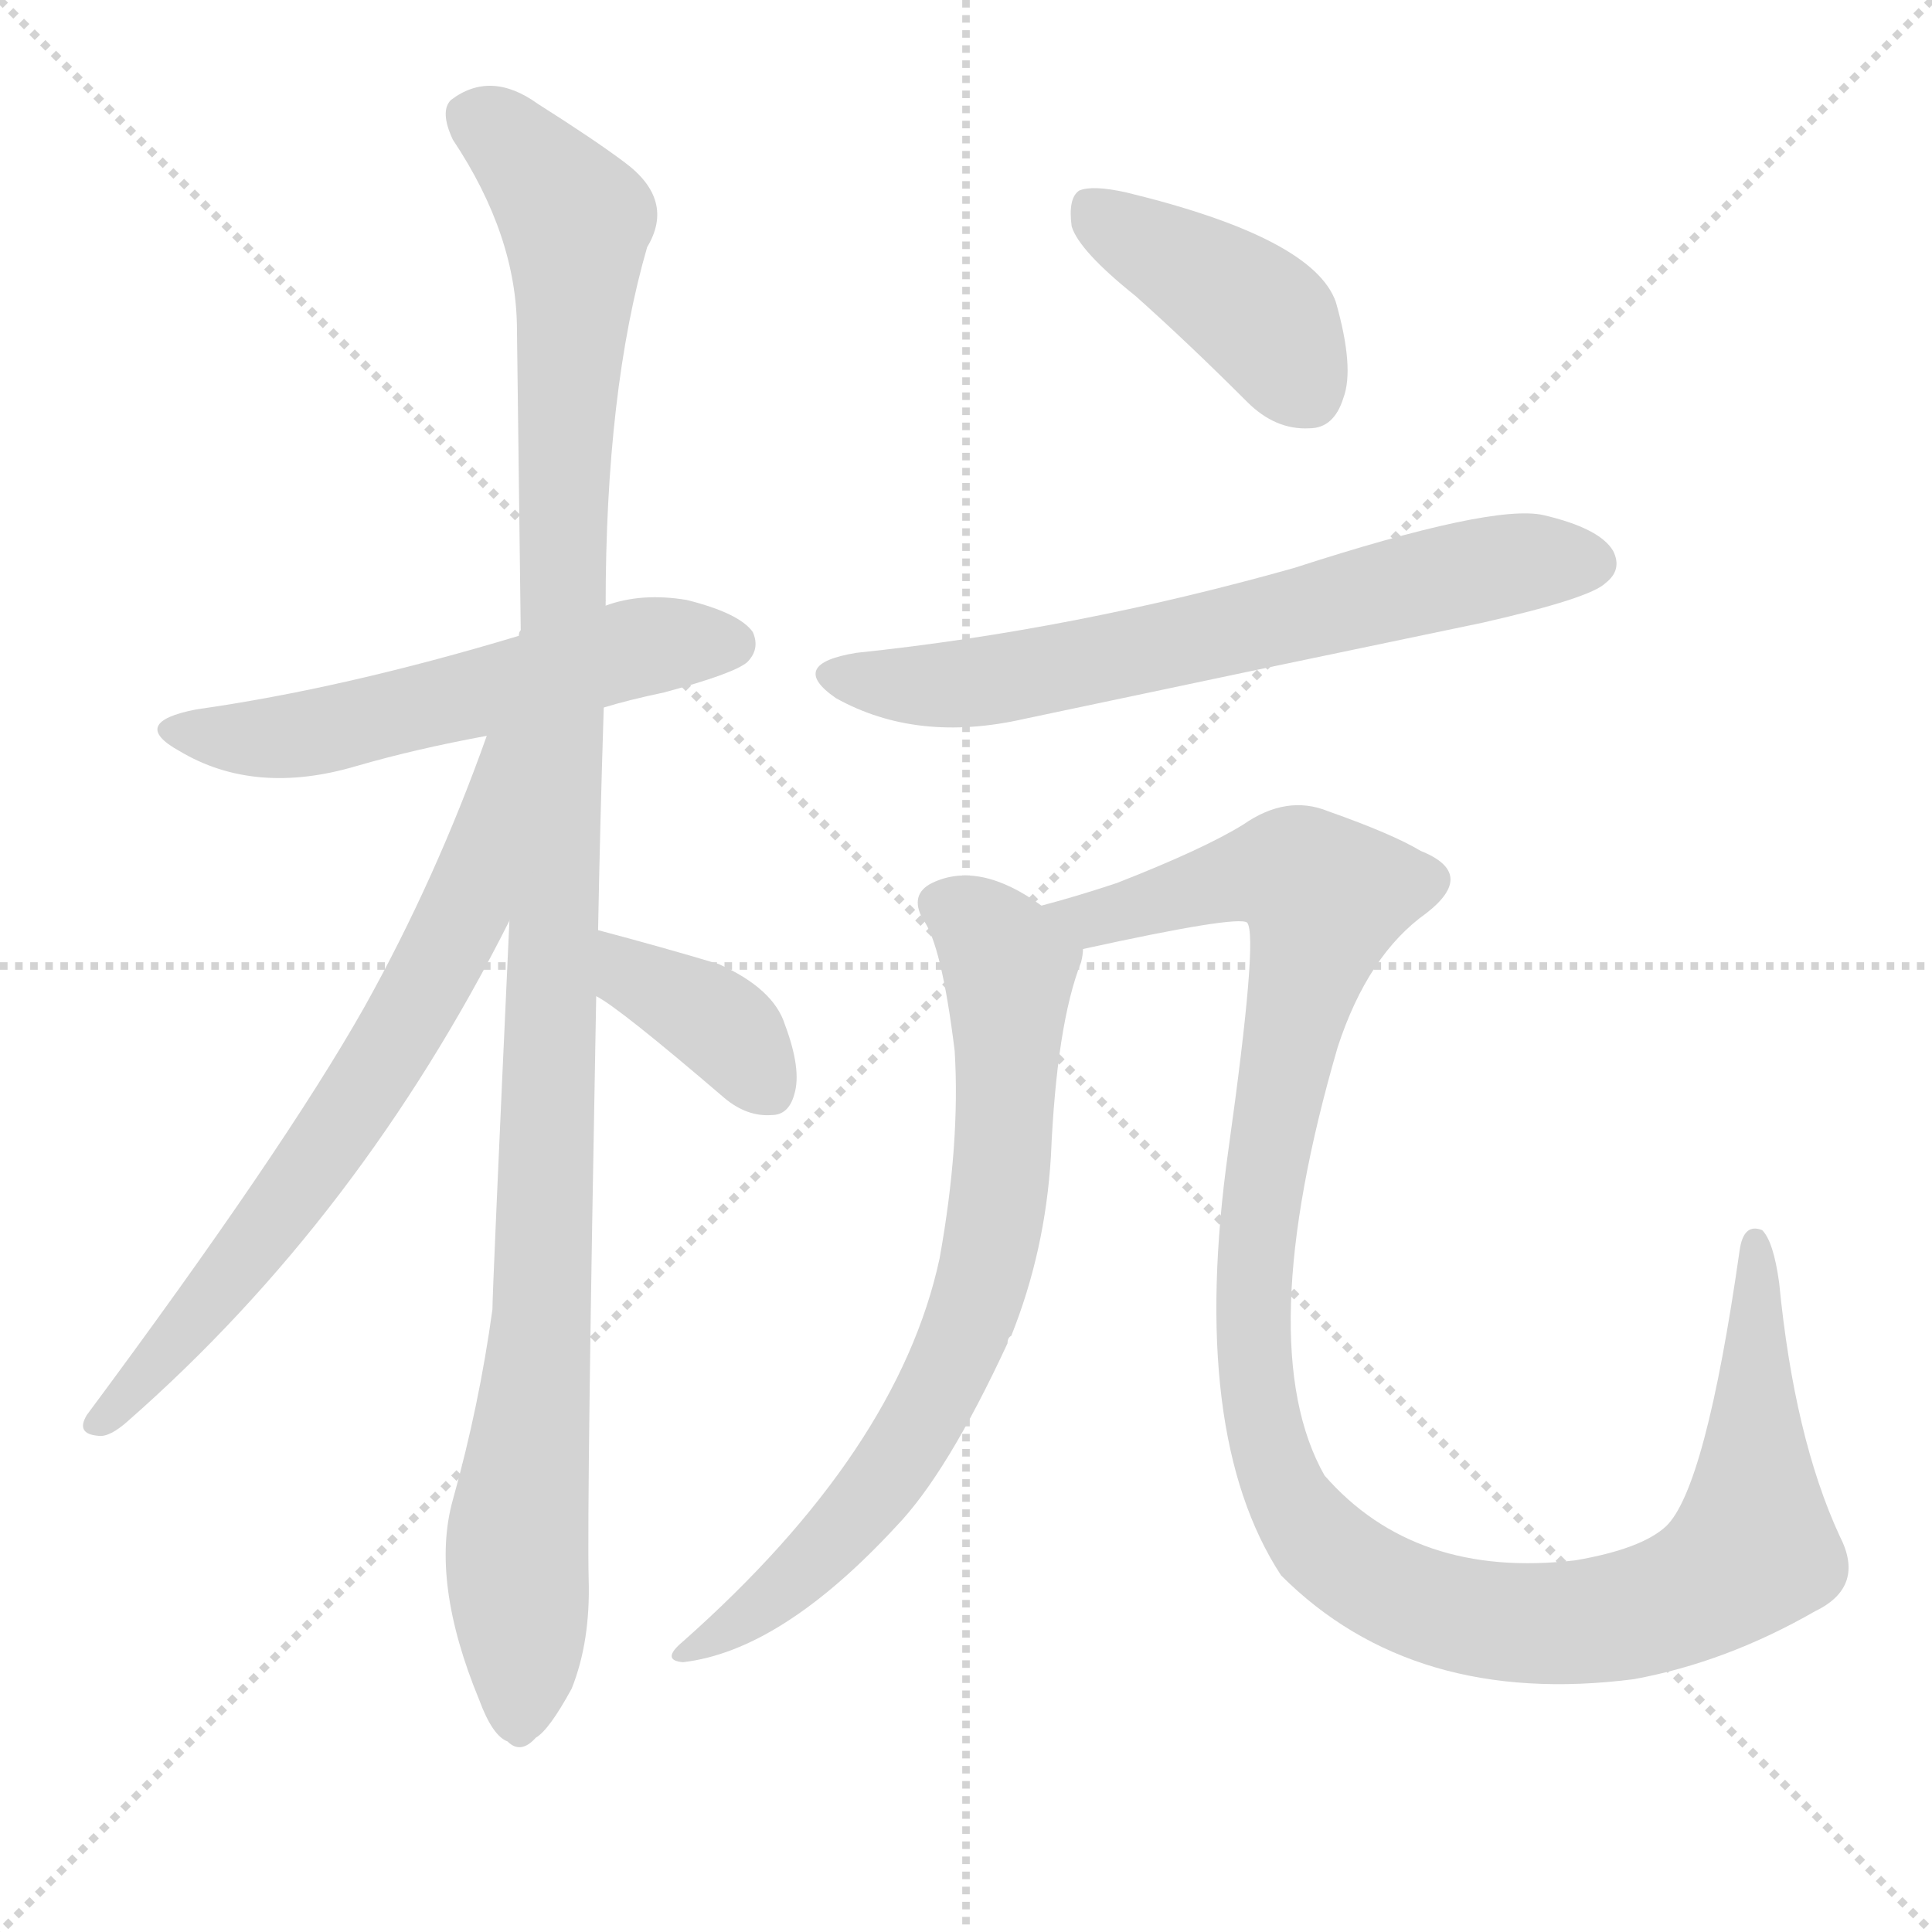
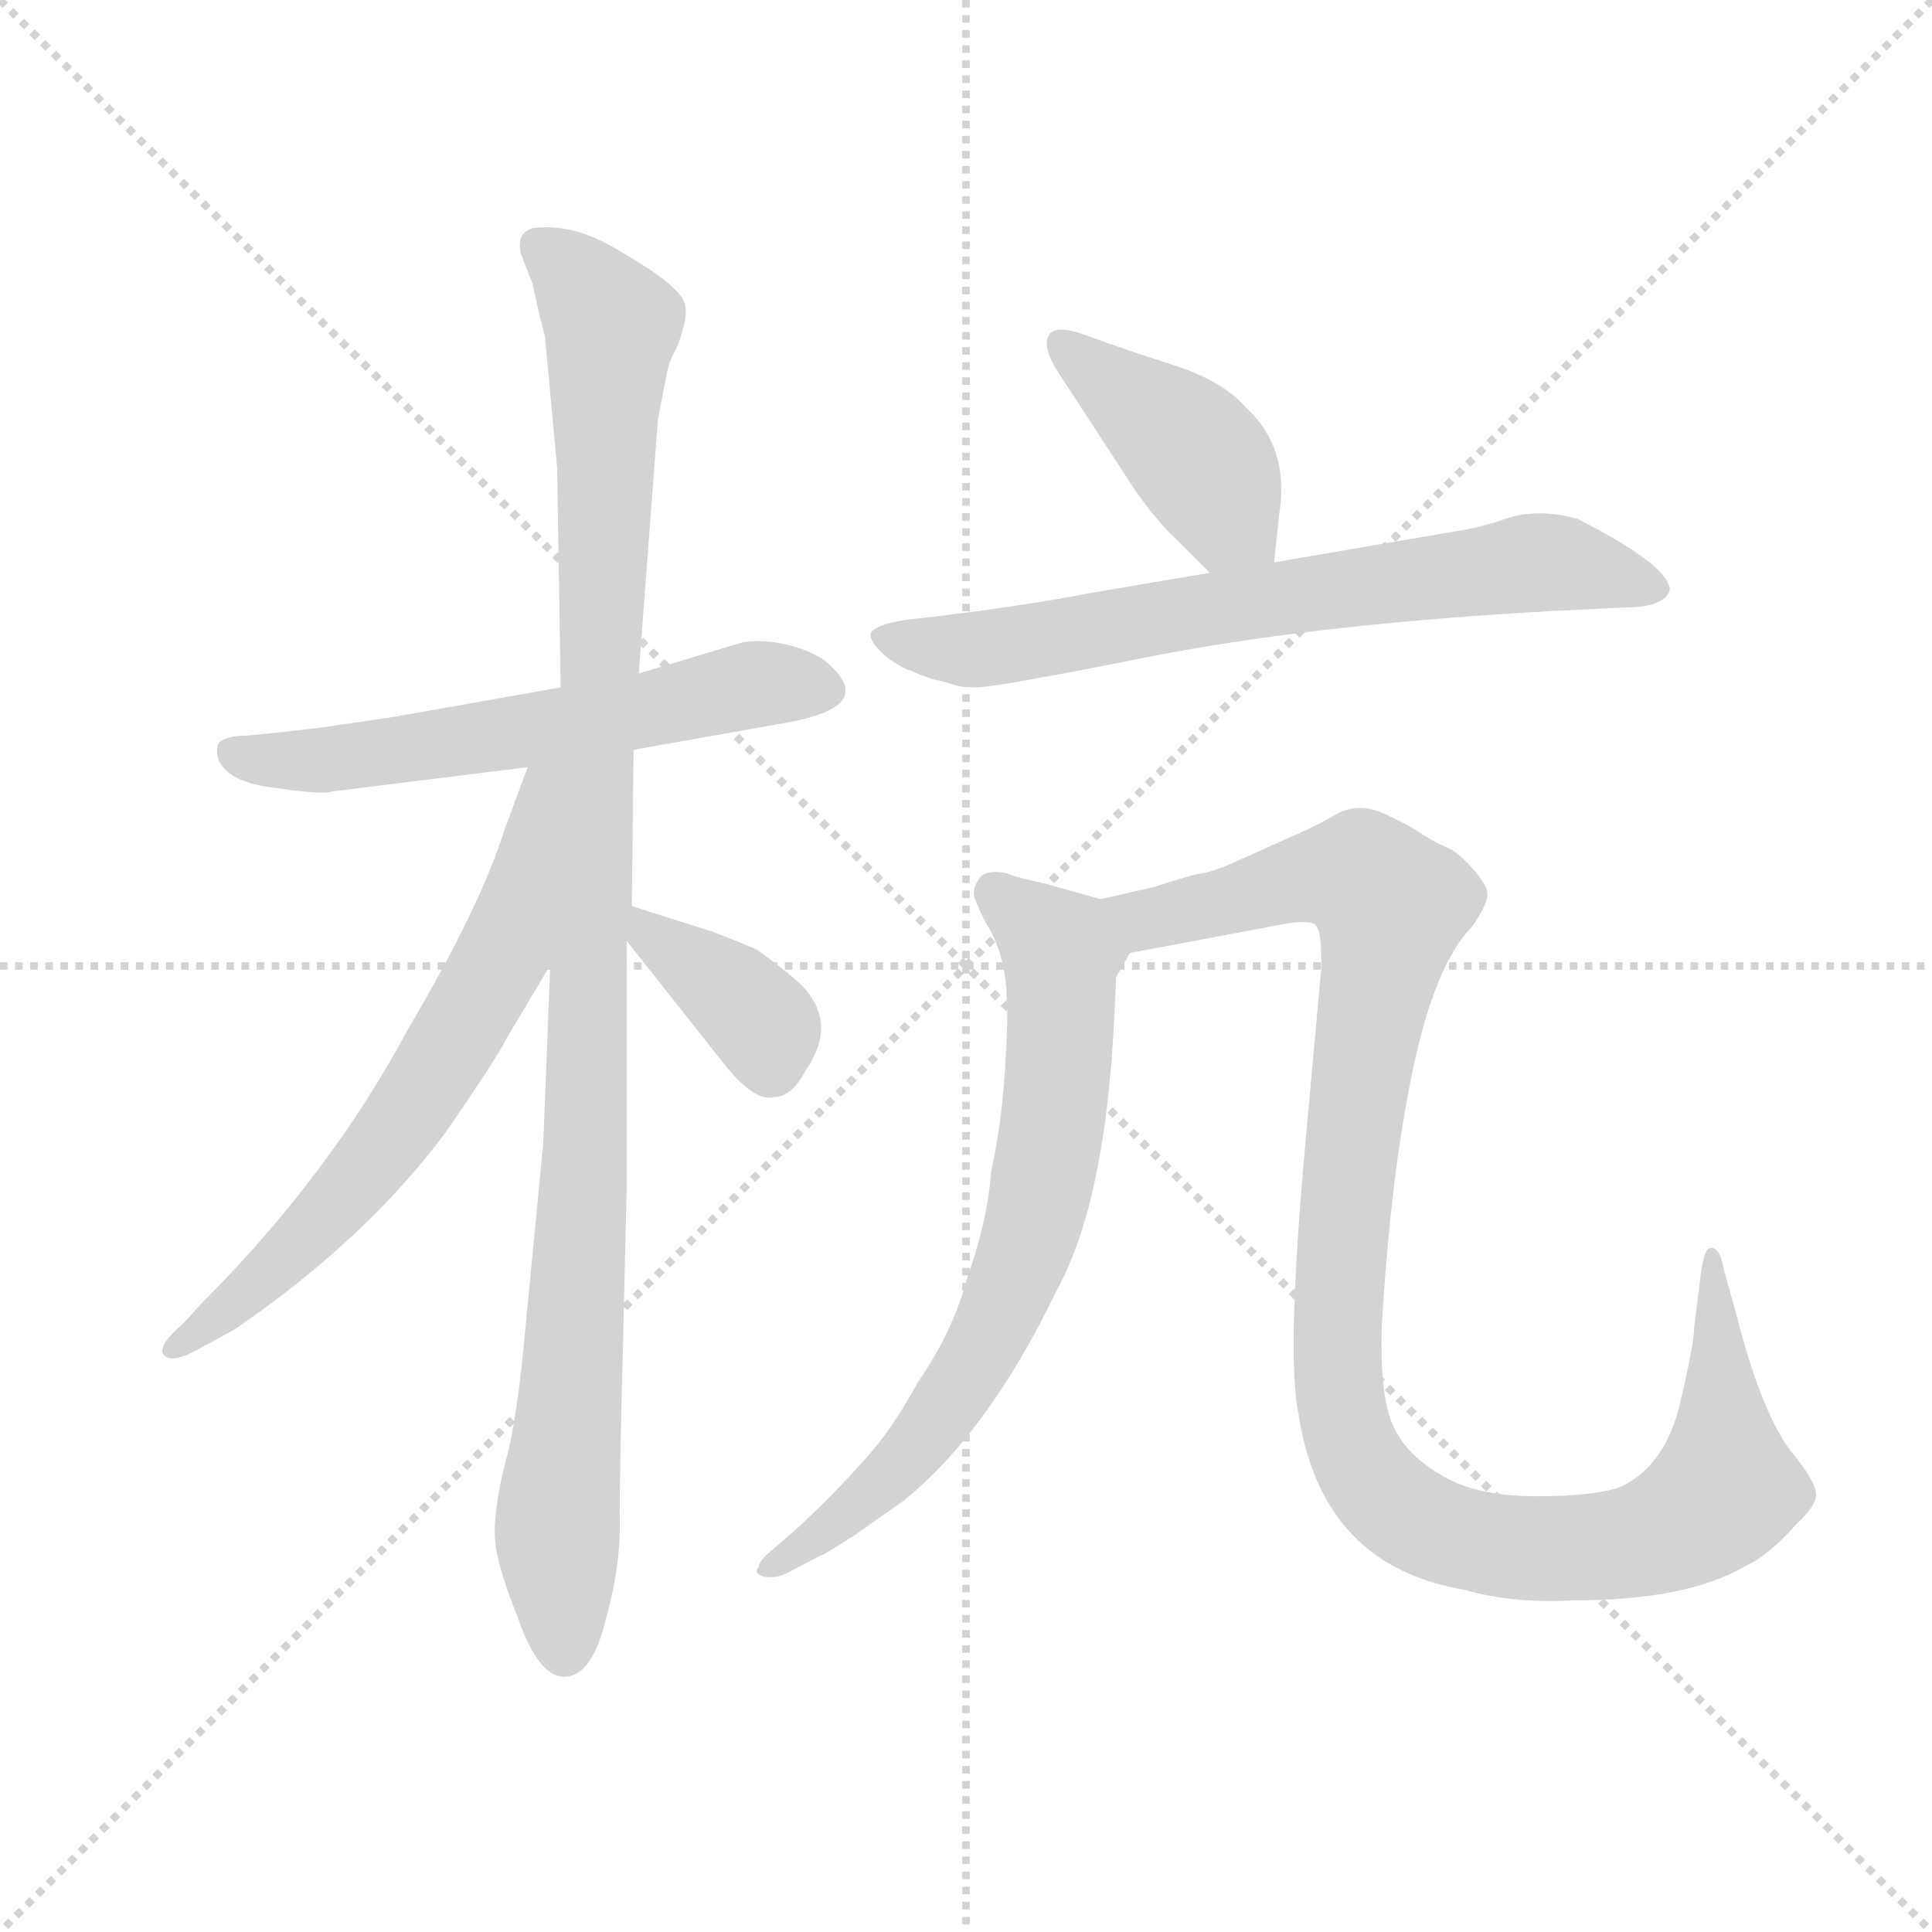
<svg xmlns="http://www.w3.org/2000/svg" version="1.1" viewBox="0 0 1024 1024">
  <g stroke="lightgray" stroke-dasharray="1,1" stroke-width="1" transform="scale(4, 4)">
    <line x1="0" y1="0" x2="256" y2="256" />
    <line x1="256" y1="0" x2="0" y2="256" />
    <line x1="128" y1="0" x2="128" y2="256" />
    <line x1="0" y1="128" x2="256" y2="128" />
  </g>
-   <g transform="scale(1, -1) translate(0, -900)">
+   <g transform="scale(0.92, -0.92) translate(60, -830)">
    <style type="text/css">
      
        @keyframes keyframes0 {
          from {
            stroke: blue;
-             stroke-dashoffset: 554;
-             stroke-width: 128;
-           }
-           64% {
+             stroke-dashoffset: 602;
+             stroke-width: 128;
+           }
+           66% {
            animation-timing-function: step-end;
            stroke: blue;
            stroke-dashoffset: 0;
            stroke-width: 128;
          }
          to {
            stroke: black;
            stroke-width: 1024;
          }
        }
        #make-me-a-hanzi-animation-0 {
-           animation: keyframes0 0.701s both;
+           animation: keyframes0 0.74s both;
          animation-delay: 0s;
          animation-timing-function: linear;
        }
      
        @keyframes keyframes1 {
          from {
            stroke: blue;
-             stroke-dashoffset: 1126;
-             stroke-width: 128;
-           }
-           79% {
+             stroke-dashoffset: 1085;
+             stroke-width: 128;
+           }
+           78% {
            animation-timing-function: step-end;
            stroke: blue;
            stroke-dashoffset: 0;
            stroke-width: 128;
          }
          to {
            stroke: black;
            stroke-width: 1024;
          }
        }
        #make-me-a-hanzi-animation-1 {
-           animation: keyframes1 1.166s both;
-           animation-delay: 0.701s;
+           animation: keyframes1 1.133s both;
+           animation-delay: 0.74s;
          animation-timing-function: linear;
        }
      
        @keyframes keyframes2 {
          from {
            stroke: blue;
-             stroke-dashoffset: 681;
-             stroke-width: 128;
-           }
-           69% {
+             stroke-dashoffset: 666;
+             stroke-width: 128;
+           }
+           68% {
            animation-timing-function: step-end;
            stroke: blue;
            stroke-dashoffset: 0;
            stroke-width: 128;
          }
          to {
            stroke: black;
            stroke-width: 1024;
          }
        }
        #make-me-a-hanzi-animation-2 {
-           animation: keyframes2 0.804s both;
-           animation-delay: 1.867s;
+           animation: keyframes2 0.792s both;
+           animation-delay: 1.873s;
          animation-timing-function: linear;
        }
      
        @keyframes keyframes3 {
          from {
            stroke: blue;
-             stroke-dashoffset: 376;
+             stroke-dashoffset: 373;
            stroke-width: 128;
          }
          55% {
            animation-timing-function: step-end;
            stroke: blue;
            stroke-dashoffset: 0;
            stroke-width: 128;
          }
          to {
            stroke: black;
            stroke-width: 1024;
          }
        }
        #make-me-a-hanzi-animation-3 {
-           animation: keyframes3 0.556s both;
-           animation-delay: 2.671s;
+           animation: keyframes3 0.554s both;
+           animation-delay: 2.665s;
          animation-timing-function: linear;
        }
      
        @keyframes keyframes4 {
          from {
            stroke: blue;
-             stroke-dashoffset: 411;
-             stroke-width: 128;
-           }
-           57% {
+             stroke-dashoffset: 424;
+             stroke-width: 128;
+           }
+           58% {
            animation-timing-function: step-end;
            stroke: blue;
            stroke-dashoffset: 0;
            stroke-width: 128;
          }
          to {
            stroke: black;
            stroke-width: 1024;
          }
        }
        #make-me-a-hanzi-animation-4 {
-           animation: keyframes4 0.584s both;
-           animation-delay: 3.227s;
+           animation: keyframes4 0.595s both;
+           animation-delay: 3.218s;
          animation-timing-function: linear;
        }
      
        @keyframes keyframes5 {
          from {
            stroke: blue;
-             stroke-dashoffset: 661;
-             stroke-width: 128;
-           }
-           68% {
+             stroke-dashoffset: 706;
+             stroke-width: 128;
+           }
+           70% {
            animation-timing-function: step-end;
            stroke: blue;
            stroke-dashoffset: 0;
            stroke-width: 128;
          }
          to {
            stroke: black;
            stroke-width: 1024;
          }
        }
        #make-me-a-hanzi-animation-5 {
-           animation: keyframes5 0.788s both;
-           animation-delay: 3.812s;
+           animation: keyframes5 0.825s both;
+           animation-delay: 3.813s;
          animation-timing-function: linear;
        }
      
        @keyframes keyframes6 {
          from {
            stroke: blue;
-             stroke-dashoffset: 729;
+             stroke-dashoffset: 718;
            stroke-width: 128;
          }
          70% {
            animation-timing-function: step-end;
            stroke: blue;
            stroke-dashoffset: 0;
            stroke-width: 128;
          }
          to {
            stroke: black;
            stroke-width: 1024;
          }
        }
        #make-me-a-hanzi-animation-6 {
-           animation: keyframes6 0.843s both;
-           animation-delay: 4.6s;
+           animation: keyframes6 0.834s both;
+           animation-delay: 4.638s;
          animation-timing-function: linear;
        }
      
        @keyframes keyframes7 {
          from {
            stroke: blue;
-             stroke-dashoffset: 1169;
-             stroke-width: 128;
-           }
-           79% {
+             stroke-dashoffset: 1117;
+             stroke-width: 128;
+           }
+           78% {
            animation-timing-function: step-end;
            stroke: blue;
            stroke-dashoffset: 0;
            stroke-width: 128;
          }
          to {
            stroke: black;
            stroke-width: 1024;
          }
        }
        #make-me-a-hanzi-animation-7 {
-           animation: keyframes7 1.201s both;
-           animation-delay: 5.443s;
+           animation: keyframes7 1.159s both;
+           animation-delay: 5.472s;
          animation-timing-function: linear;
        }
      
    </style>
-     <path d="M 320 525 Q 333 529 352 533 Q 389 543 396 549 Q 403 556 399 565 Q 392 575 364 582 Q 340 586 321 579 L 275 563 Q 182 535 104 524 Q 68 517 95 502 Q 135 478 189 494 Q 220 503 258 510 L 320 525 Z" fill="lightgray" />
-     <path d="M 317 407 Q 318 462 320 525 L 321 579 Q 321 693 343 769 Q 358 794 331 814 Q 315 826 285 845 Q 260 863 239 847 Q 233 841 240 826 Q 274 775 274 725 Q 275 650 276 566 Q 275 565 275 563 L 270 412 Q 261 216 261 206 Q 254 155 240 105 Q 228 62 254 -1 Q 261 -20 269 -23 Q 276 -30 284 -21 Q 291 -17 303 5 Q 313 30 312 63 Q 311 103 316 372 L 317 407 Z" fill="lightgray" />
-     <path d="M 258 510 Q 231 434 193 366 Q 150 290 46 150 Q 40 140 52 139 Q 58 138 68 147 Q 191 255 270 412 C 335 539 268 538 258 510 Z" fill="lightgray" />
-     <path d="M 316 372 Q 328 366 384 318 Q 396 308 409 309 Q 418 309 421 320 Q 425 333 416 357 Q 410 376 381 389 Q 351 398 317 407 C 288 415 290 387 316 372 Z" fill="lightgray" />
-     <path d="M 602 743 Q 630 718 661 687 Q 676 672 694 673 Q 707 673 712 689 Q 718 705 708 740 Q 696 774 597 798 Q 579 802 572 799 Q 566 795 568 780 Q 572 767 602 743 Z" fill="lightgray" />
-     <path d="M 454 554 Q 417 548 443 530 Q 486 506 543 519 Q 661 544 786 570 Q 843 583 851 591 Q 860 598 855 608 Q 848 620 818 627 Q 791 633 686 599 Q 569 566 454 554 Z" fill="lightgray" />
-     <path d="M 552 420 Q 519 444 494 432 Q 482 426 489 413 Q 499 400 506 343 Q 509 294 498 233 Q 476 131 362 30 Q 350 20 362 19 Q 414 25 475 91 Q 502 119 534 188 Q 534 191 536 192 Q 554 237 557 287 Q 560 357 573 390 Q 574 394 574 397 C 576 405 576 405 552 420 Z" fill="lightgray" />
-     <path d="M 962 46 Q 989 59 975 86 Q 951 138 943 220 Q 940 242 934 248 Q 924 252 922 237 Q 904 111 883 91 Q 870 79 835 73 Q 750 63 702 118 Q 663 187 709 345 Q 725 394 756 416 Q 783 437 753 449 Q 738 458 704 470 Q 682 479 659 463 Q 638 450 592 432 Q 571 425 552 420 C 523 412 545 391 574 397 Q 656 415 661 411 Q 667 404 651 290 Q 630 140 679 65 Q 749 -5 866 10 Q 915 19 962 46 Z" fill="lightgray" />
+     <path d="M 305 398 L 395 414 Q 426 420 427 431 Q 428 437 420 445 Q 413 453 396 458 Q 380 462 368 460 L 308 442 L 263 434 L 167 417 L 126 411 Q 85 406 77 406 Q 69 405 66 402 Q 64 398 66 392 Q 72 379 99 376 Q 127 372 131 374 L 244 388 L 305 398 Z" fill="lightgray" />
+     <path d="M 299 59 L 301 144 L 301 288 L 304 308 L 305 398 L 308 442 L 319 588 L 324 614 Q 325 621 330 630 Q 336 646 335 652 Q 335 658 327 665 Q 320 672 296 686 Q 273 700 252 699 Q 237 699 240 684 L 247 666 Q 249 655 254 636 L 261 560 L 263 434 L 257 274 L 253 172 L 243 68 Q 238 11 231 -13 Q 225 -37 225 -53 Q 225 -69 238 -101 Q 250 -136 265 -136 Q 281 -136 289 -103 Q 298 -71 297 -43 Q 297 -16 299 59 Z" fill="lightgray" />
+     <path d="M 244 388 L 231 353 Q 217 308 175 237 Q 130 153 56 79 L 46 68 Q 31 55 34 50 Q 38 44 53 52 L 75 64 Q 151 116 197 178 Q 226 220 232 232 L 257 274 C 341 415 254 416 244 388 Z" fill="lightgray" />
+     <path d="M 301 288 L 358 216 Q 375 195 386 198 Q 396 198 404 213 Q 422 239 404 260 Q 398 267 376 283 Q 352 293 348 294 L 304 308 C 279 316 282 312 301 288 Z" fill="lightgray" />
+     <path d="M 674 506 L 677 534 Q 683 572 658 595 Q 644 611 615 620 Q 587 629 568 636 Q 550 643 545 638 Q 540 632 548 618 L 593 549 Q 606 530 619 518 L 637 500 C 658 479 671 476 674 506 Z" fill="lightgray" />
+     <path d="M 835 478 L 875 480 Q 899 480 902 490 Q 902 504 849 531 Q 828 537 810 532 Q 793 526 779 524 L 674 506 L 637 500 L 566 488 Q 547 484 504 478 L 472 474 Q 448 472 442 466 Q 440 462 447 455 Q 455 447 466 443 Q 478 438 481 438 L 488 436 Q 492 434 503 434 Q 514 434 609 453 Q 705 471 835 478 Z" fill="lightgray" />
+     <path d="M 574 312 L 542 321 Q 523 325 520 327 Q 509 329 505 325 Q 501 320 501 315 Q 502 309 511 293 Q 520 276 520 252 Q 521 246 519 214 Q 517 182 511 155 Q 509 127 497 93 Q 489 63 469 34 Q 453 5 438 -11 Q 424 -27 402 -48 L 386 -62 Q 377 -69 377 -73 Q 374 -76 379 -78 Q 386 -80 394 -76 L 413 -66 Q 413 -67 433 -54 L 460 -35 Q 509 4 549 87 Q 577 138 582 245 L 583 267 L 591 281 C 604 304 603 304 574 312 Z" fill="lightgray" />
+     <path d="M 605 319 L 574 312 C 545 305 562 275 591 281 L 671 296 Q 694 301 698 297 Q 702 292 701 270 L 692 171 Q 681 49 688 16 Q 701 -72 784 -86 Q 812 -94 847 -92 Q 912 -92 946 -72 Q 959 -66 975 -48 Q 988 -36 986 -29 Q 985 -23 975 -10 Q 956 11 940 74 L 933 99 Q 931 111 926 111 Q 922 112 920 97 L 916 65 Q 916 56 908 22 Q 900 -13 875 -26 Q 861 -32 825 -32 Q 789 -32 769 -19 Q 749 -7 742 10 Q 735 27 736 65 Q 741 152 754 214 Q 767 275 788 296 Q 797 309 797 315 Q 797 320 788 330 Q 779 340 773 342 Q 768 344 760 349 Q 753 354 738 361 Q 723 368 710 361 Q 698 354 684 348 L 655 335 Q 640 328 633 327 Q 626 326 605 319 Z" fill="lightgray" />
    <clipPath id="make-me-a-hanzi-clip-0">
-       <path d="M 320 525 Q 333 529 352 533 Q 389 543 396 549 Q 403 556 399 565 Q 392 575 364 582 Q 340 586 321 579 L 275 563 Q 182 535 104 524 Q 68 517 95 502 Q 135 478 189 494 Q 220 503 258 510 L 320 525 Z" />
-     </clipPath>
-     <path clip-path="url(#make-me-a-hanzi-clip-0)" d="M 96 514 L 121 508 L 160 511 L 334 556 L 387 559" fill="none" id="make-me-a-hanzi-animation-0" stroke-dasharray="426 852" stroke-linecap="round" />
+       <path d="M 305 398 L 395 414 Q 426 420 427 431 Q 428 437 420 445 Q 413 453 396 458 Q 380 462 368 460 L 308 442 L 263 434 L 167 417 L 126 411 Q 85 406 77 406 Q 69 405 66 402 Q 64 398 66 392 Q 72 379 99 376 Q 127 372 131 374 L 244 388 L 305 398 Z" />
+     </clipPath>
+     <path clip-path="url(#make-me-a-hanzi-clip-0)" d="M 74 397 L 94 391 L 136 393 L 294 417 L 375 436 L 415 434" fill="none" id="make-me-a-hanzi-animation-0" stroke-dasharray="474 948" stroke-linecap="round" />
    <clipPath id="make-me-a-hanzi-clip-1">
-       <path d="M 317 407 Q 318 462 320 525 L 321 579 Q 321 693 343 769 Q 358 794 331 814 Q 315 826 285 845 Q 260 863 239 847 Q 233 841 240 826 Q 274 775 274 725 Q 275 650 276 566 Q 275 565 275 563 L 270 412 Q 261 216 261 206 Q 254 155 240 105 Q 228 62 254 -1 Q 261 -20 269 -23 Q 276 -30 284 -21 Q 291 -17 303 5 Q 313 30 312 63 Q 311 103 316 372 L 317 407 Z" />
-     </clipPath>
-     <path clip-path="url(#make-me-a-hanzi-clip-1)" d="M 252 838 L 267 829 L 305 783 L 288 203 L 274 83 L 275 -9" fill="none" id="make-me-a-hanzi-animation-1" stroke-dasharray="998 1996" stroke-linecap="round" />
+       <path d="M 299 59 L 301 144 L 301 288 L 304 308 L 305 398 L 308 442 L 319 588 L 324 614 Q 325 621 330 630 Q 336 646 335 652 Q 335 658 327 665 Q 320 672 296 686 Q 273 700 252 699 Q 237 699 240 684 L 247 666 Q 249 655 254 636 L 261 560 L 263 434 L 257 274 L 253 172 L 243 68 Q 238 11 231 -13 Q 225 -37 225 -53 Q 225 -69 238 -101 Q 250 -136 265 -136 Q 281 -136 289 -103 Q 298 -71 297 -43 Q 297 -16 299 59 Z" />
+     </clipPath>
+     <path clip-path="url(#make-me-a-hanzi-clip-1)" d="M 250 688 L 268 675 L 293 642 L 276 138 L 261 -40 L 265 -122" fill="none" id="make-me-a-hanzi-animation-1" stroke-dasharray="957 1914" stroke-linecap="round" />
    <clipPath id="make-me-a-hanzi-clip-2">
-       <path d="M 258 510 Q 231 434 193 366 Q 150 290 46 150 Q 40 140 52 139 Q 58 138 68 147 Q 191 255 270 412 C 335 539 268 538 258 510 Z" />
-     </clipPath>
-     <path clip-path="url(#make-me-a-hanzi-clip-2)" d="M 267 507 L 245 415 L 215 358 L 137 242 L 54 147" fill="none" id="make-me-a-hanzi-animation-2" stroke-dasharray="553 1106" stroke-linecap="round" />
+       <path d="M 244 388 L 231 353 Q 217 308 175 237 Q 130 153 56 79 L 46 68 Q 31 55 34 50 Q 38 44 53 52 L 75 64 Q 151 116 197 178 Q 226 220 232 232 L 257 274 C 341 415 254 416 244 388 Z" />
+     </clipPath>
+     <path clip-path="url(#make-me-a-hanzi-clip-2)" d="M 258 384 L 250 379 L 231 282 L 183 199 L 110 111 L 39 53" fill="none" id="make-me-a-hanzi-animation-2" stroke-dasharray="538 1076" stroke-linecap="round" />
    <clipPath id="make-me-a-hanzi-clip-3">
-       <path d="M 316 372 Q 328 366 384 318 Q 396 308 409 309 Q 418 309 421 320 Q 425 333 416 357 Q 410 376 381 389 Q 351 398 317 407 C 288 415 290 387 316 372 Z" />
-     </clipPath>
-     <path clip-path="url(#make-me-a-hanzi-clip-3)" d="M 323 401 L 336 382 L 385 354 L 409 321" fill="none" id="make-me-a-hanzi-animation-3" stroke-dasharray="248 496" stroke-linecap="round" />
+       <path d="M 301 288 L 358 216 Q 375 195 386 198 Q 396 198 404 213 Q 422 239 404 260 Q 398 267 376 283 Q 352 293 348 294 L 304 308 C 279 316 282 312 301 288 Z" />
+     </clipPath>
+     <path clip-path="url(#make-me-a-hanzi-clip-3)" d="M 310 302 L 315 289 L 374 246 L 384 218" fill="none" id="make-me-a-hanzi-animation-3" stroke-dasharray="245 490" stroke-linecap="round" />
    <clipPath id="make-me-a-hanzi-clip-4">
-       <path d="M 602 743 Q 630 718 661 687 Q 676 672 694 673 Q 707 673 712 689 Q 718 705 708 740 Q 696 774 597 798 Q 579 802 572 799 Q 566 795 568 780 Q 572 767 602 743 Z" />
-     </clipPath>
-     <path clip-path="url(#make-me-a-hanzi-clip-4)" d="M 578 791 L 669 731 L 693 692" fill="none" id="make-me-a-hanzi-animation-4" stroke-dasharray="283 566" stroke-linecap="round" />
+       <path d="M 674 506 L 677 534 Q 683 572 658 595 Q 644 611 615 620 Q 587 629 568 636 Q 550 643 545 638 Q 540 632 548 618 L 593 549 Q 606 530 619 518 L 637 500 C 658 479 671 476 674 506 Z" />
+     </clipPath>
+     <path clip-path="url(#make-me-a-hanzi-clip-4)" d="M 551 633 L 627 570 L 645 535 L 666 514" fill="none" id="make-me-a-hanzi-animation-4" stroke-dasharray="296 592" stroke-linecap="round" />
    <clipPath id="make-me-a-hanzi-clip-5">
-       <path d="M 454 554 Q 417 548 443 530 Q 486 506 543 519 Q 661 544 786 570 Q 843 583 851 591 Q 860 598 855 608 Q 848 620 818 627 Q 791 633 686 599 Q 569 566 454 554 Z" />
-     </clipPath>
-     <path clip-path="url(#make-me-a-hanzi-clip-5)" d="M 446 543 L 517 538 L 799 601 L 844 602" fill="none" id="make-me-a-hanzi-animation-5" stroke-dasharray="533 1066" stroke-linecap="round" />
+       <path d="M 835 478 L 875 480 Q 899 480 902 490 Q 902 504 849 531 Q 828 537 810 532 Q 793 526 779 524 L 674 506 L 637 500 L 566 488 Q 547 484 504 478 L 472 474 Q 448 472 442 466 Q 440 462 447 455 Q 455 447 466 443 Q 478 438 481 438 L 488 436 Q 492 434 503 434 Q 514 434 609 453 Q 705 471 835 478 Z" />
+     </clipPath>
+     <path clip-path="url(#make-me-a-hanzi-clip-5)" d="M 450 463 L 509 456 L 821 506 L 847 505 L 894 491" fill="none" id="make-me-a-hanzi-animation-5" stroke-dasharray="578 1156" stroke-linecap="round" />
    <clipPath id="make-me-a-hanzi-clip-6">
-       <path d="M 552 420 Q 519 444 494 432 Q 482 426 489 413 Q 499 400 506 343 Q 509 294 498 233 Q 476 131 362 30 Q 350 20 362 19 Q 414 25 475 91 Q 502 119 534 188 Q 534 191 536 192 Q 554 237 557 287 Q 560 357 573 390 Q 574 394 574 397 C 576 405 576 405 552 420 Z" />
-     </clipPath>
-     <path clip-path="url(#make-me-a-hanzi-clip-6)" d="M 498 421 L 520 408 L 535 383 L 533 298 L 520 219 L 496 159 L 469 116 L 431 72 L 367 25" fill="none" id="make-me-a-hanzi-animation-6" stroke-dasharray="601 1202" stroke-linecap="round" />
+       <path d="M 574 312 L 542 321 Q 523 325 520 327 Q 509 329 505 325 Q 501 320 501 315 Q 502 309 511 293 Q 520 276 520 252 Q 521 246 519 214 Q 517 182 511 155 Q 509 127 497 93 Q 489 63 469 34 Q 453 5 438 -11 Q 424 -27 402 -48 L 386 -62 Q 377 -69 377 -73 Q 374 -76 379 -78 Q 386 -80 394 -76 L 413 -66 Q 413 -67 433 -54 L 460 -35 Q 509 4 549 87 Q 577 138 582 245 L 583 267 L 591 281 C 604 304 603 304 574 312 Z" />
+     </clipPath>
+     <path clip-path="url(#make-me-a-hanzi-clip-6)" d="M 514 316 L 551 281 L 549 203 L 535 122 L 510 59 L 479 10 L 420 -50 L 386 -72" fill="none" id="make-me-a-hanzi-animation-6" stroke-dasharray="590 1180" stroke-linecap="round" />
    <clipPath id="make-me-a-hanzi-clip-7">
-       <path d="M 962 46 Q 989 59 975 86 Q 951 138 943 220 Q 940 242 934 248 Q 924 252 922 237 Q 904 111 883 91 Q 870 79 835 73 Q 750 63 702 118 Q 663 187 709 345 Q 725 394 756 416 Q 783 437 753 449 Q 738 458 704 470 Q 682 479 659 463 Q 638 450 592 432 Q 571 425 552 420 C 523 412 545 391 574 397 Q 656 415 661 411 Q 667 404 651 290 Q 630 140 679 65 Q 749 -5 866 10 Q 915 19 962 46 Z" />
-     </clipPath>
-     <path clip-path="url(#make-me-a-hanzi-clip-7)" d="M 560 417 L 584 411 L 654 435 L 682 438 L 702 423 L 670 278 L 665 176 L 680 111 L 703 80 L 734 58 L 782 42 L 838 40 L 890 52 L 923 73 L 930 92 L 931 240" fill="none" id="make-me-a-hanzi-animation-7" stroke-dasharray="1041 2082" stroke-linecap="round" />
+       <path d="M 605 319 L 574 312 C 545 305 562 275 591 281 L 671 296 Q 694 301 698 297 Q 702 292 701 270 L 692 171 Q 681 49 688 16 Q 701 -72 784 -86 Q 812 -94 847 -92 Q 912 -92 946 -72 Q 959 -66 975 -48 Q 988 -36 986 -29 Q 985 -23 975 -10 Q 956 11 940 74 L 933 99 Q 931 111 926 111 Q 922 112 920 97 L 916 65 Q 916 56 908 22 Q 900 -13 875 -26 Q 861 -32 825 -32 Q 789 -32 769 -19 Q 749 -7 742 10 Q 735 27 736 65 Q 741 152 754 214 Q 767 275 788 296 Q 797 309 797 315 Q 797 320 788 330 Q 779 340 773 342 Q 768 344 760 349 Q 753 354 738 361 Q 723 368 710 361 Q 698 354 684 348 L 655 335 Q 640 328 633 327 Q 626 326 605 319 Z" />
+     </clipPath>
+     <path clip-path="url(#make-me-a-hanzi-clip-7)" d="M 583 310 L 593 302 L 608 301 L 686 323 L 721 326 L 741 305 L 714 135 L 710 50 L 719 -3 L 739 -34 L 757 -47 L 823 -63 L 855 -62 L 908 -49 L 929 -33 L 934 -15 L 926 103" fill="none" id="make-me-a-hanzi-animation-7" stroke-dasharray="989 1978" stroke-linecap="round" />
  </g>
</svg>
